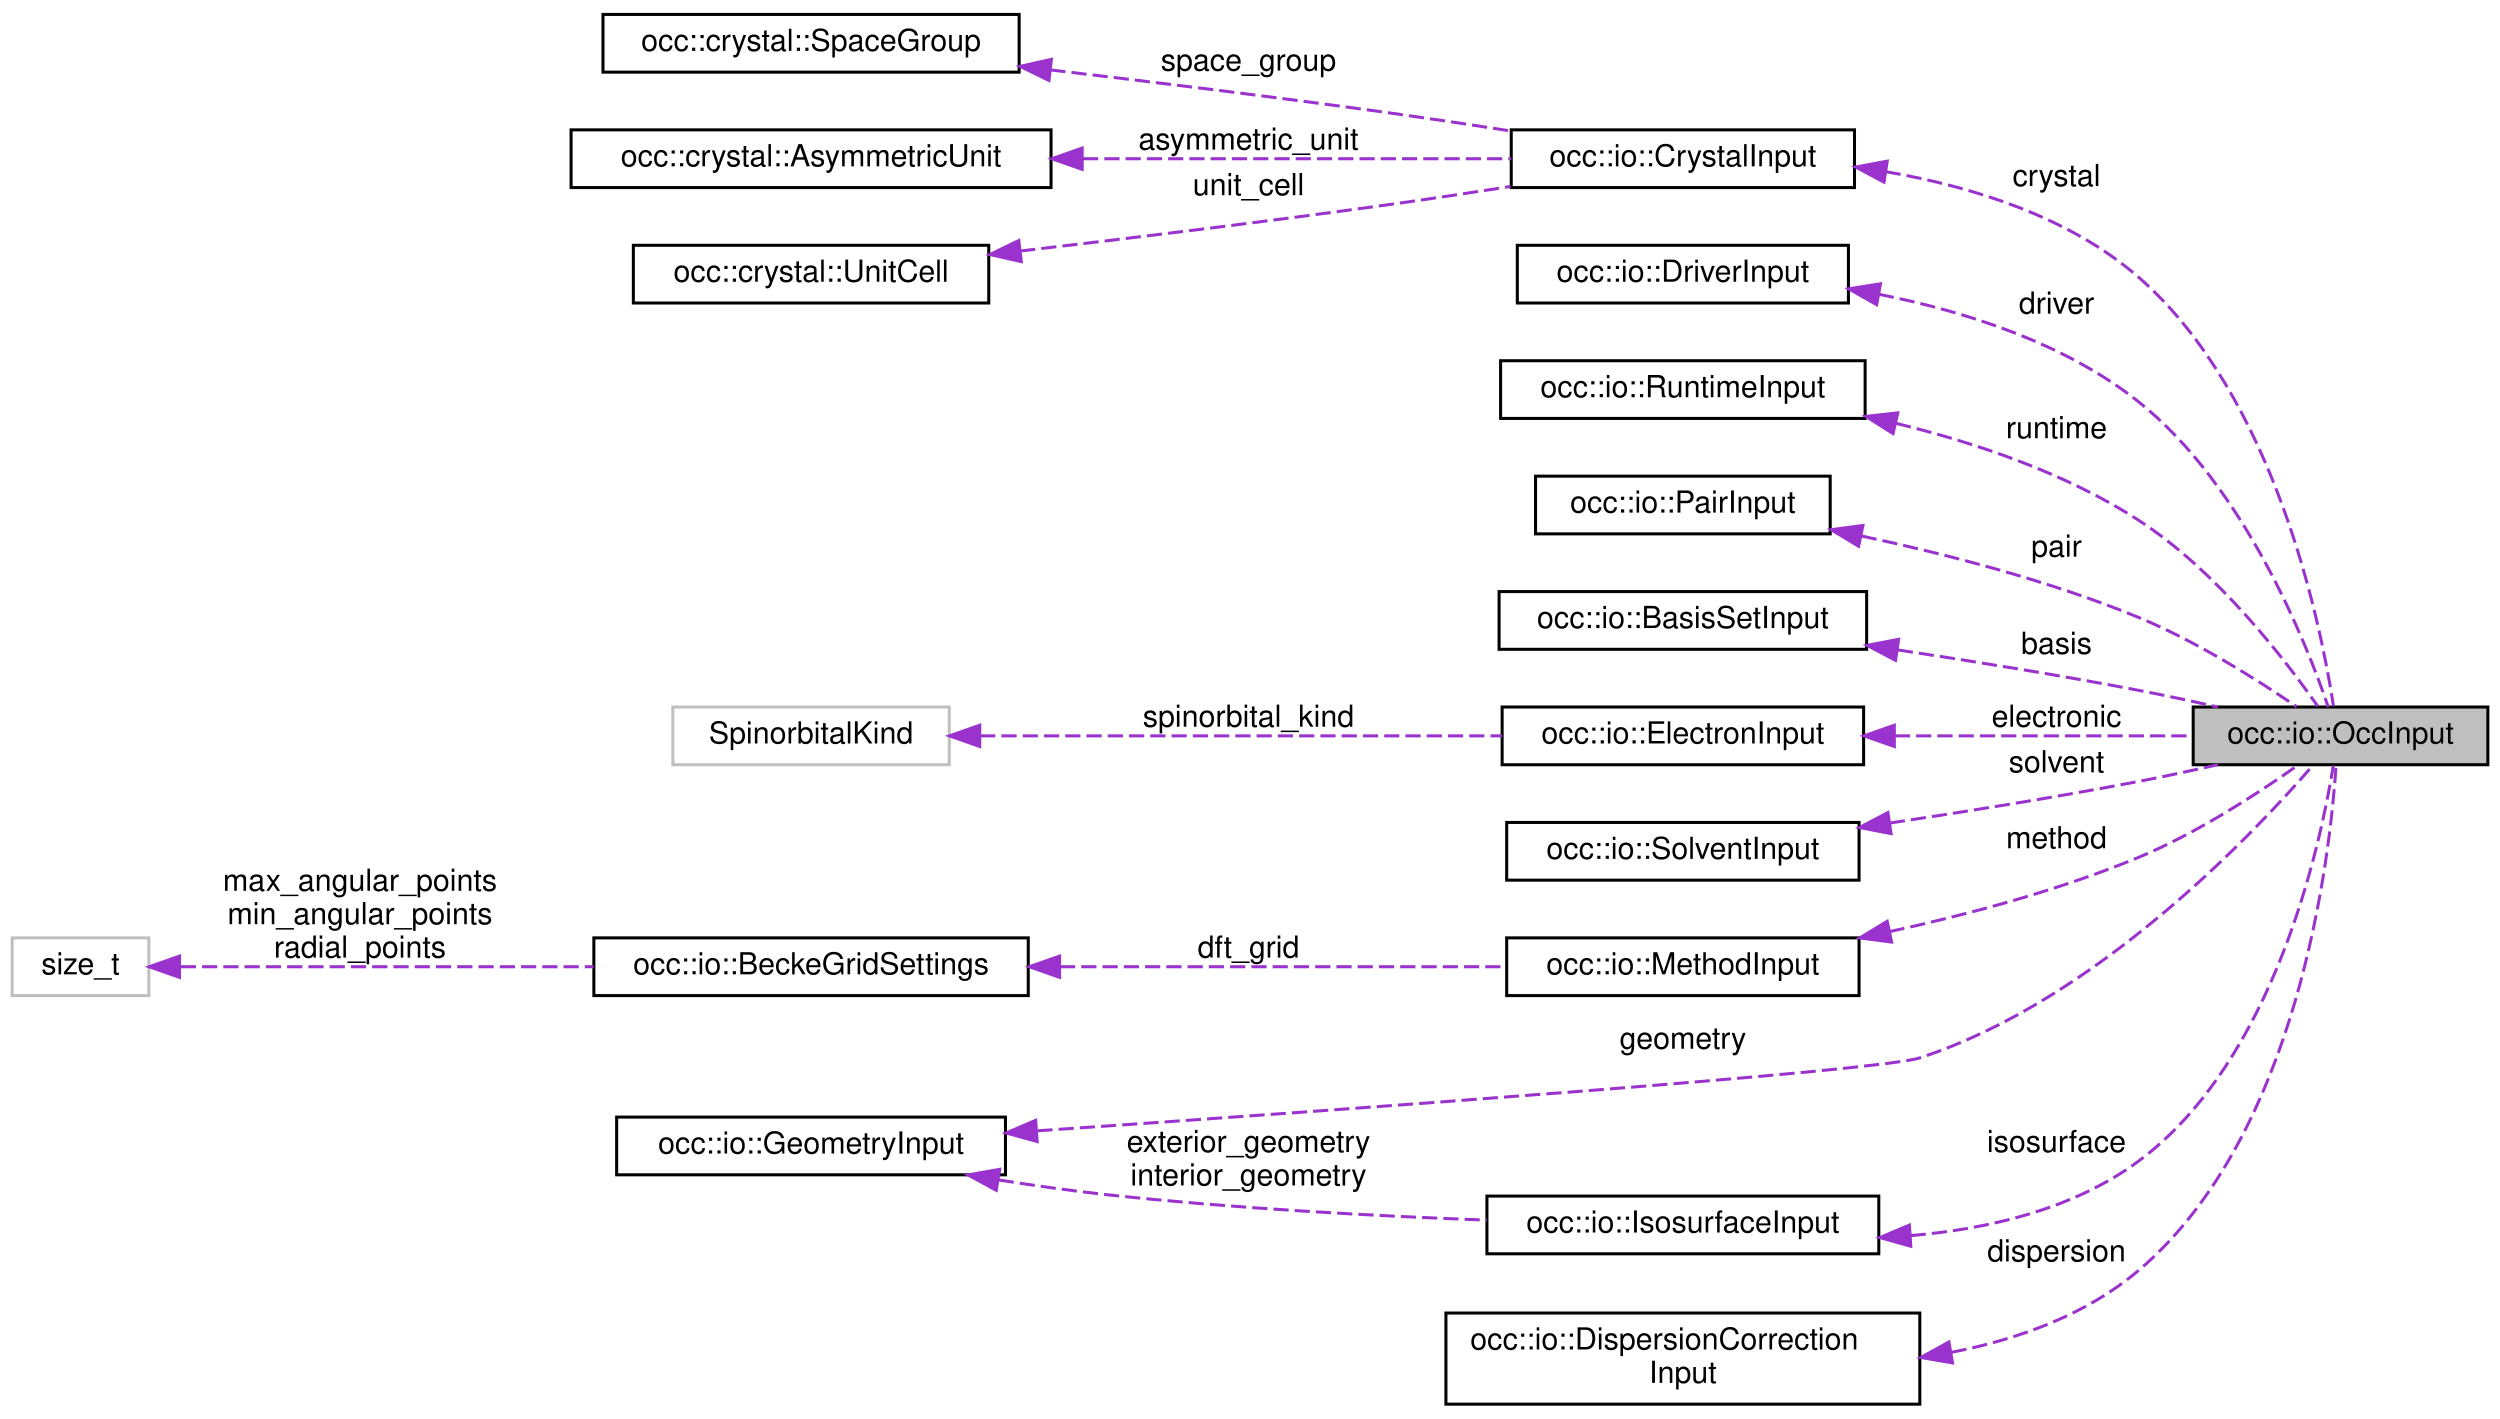
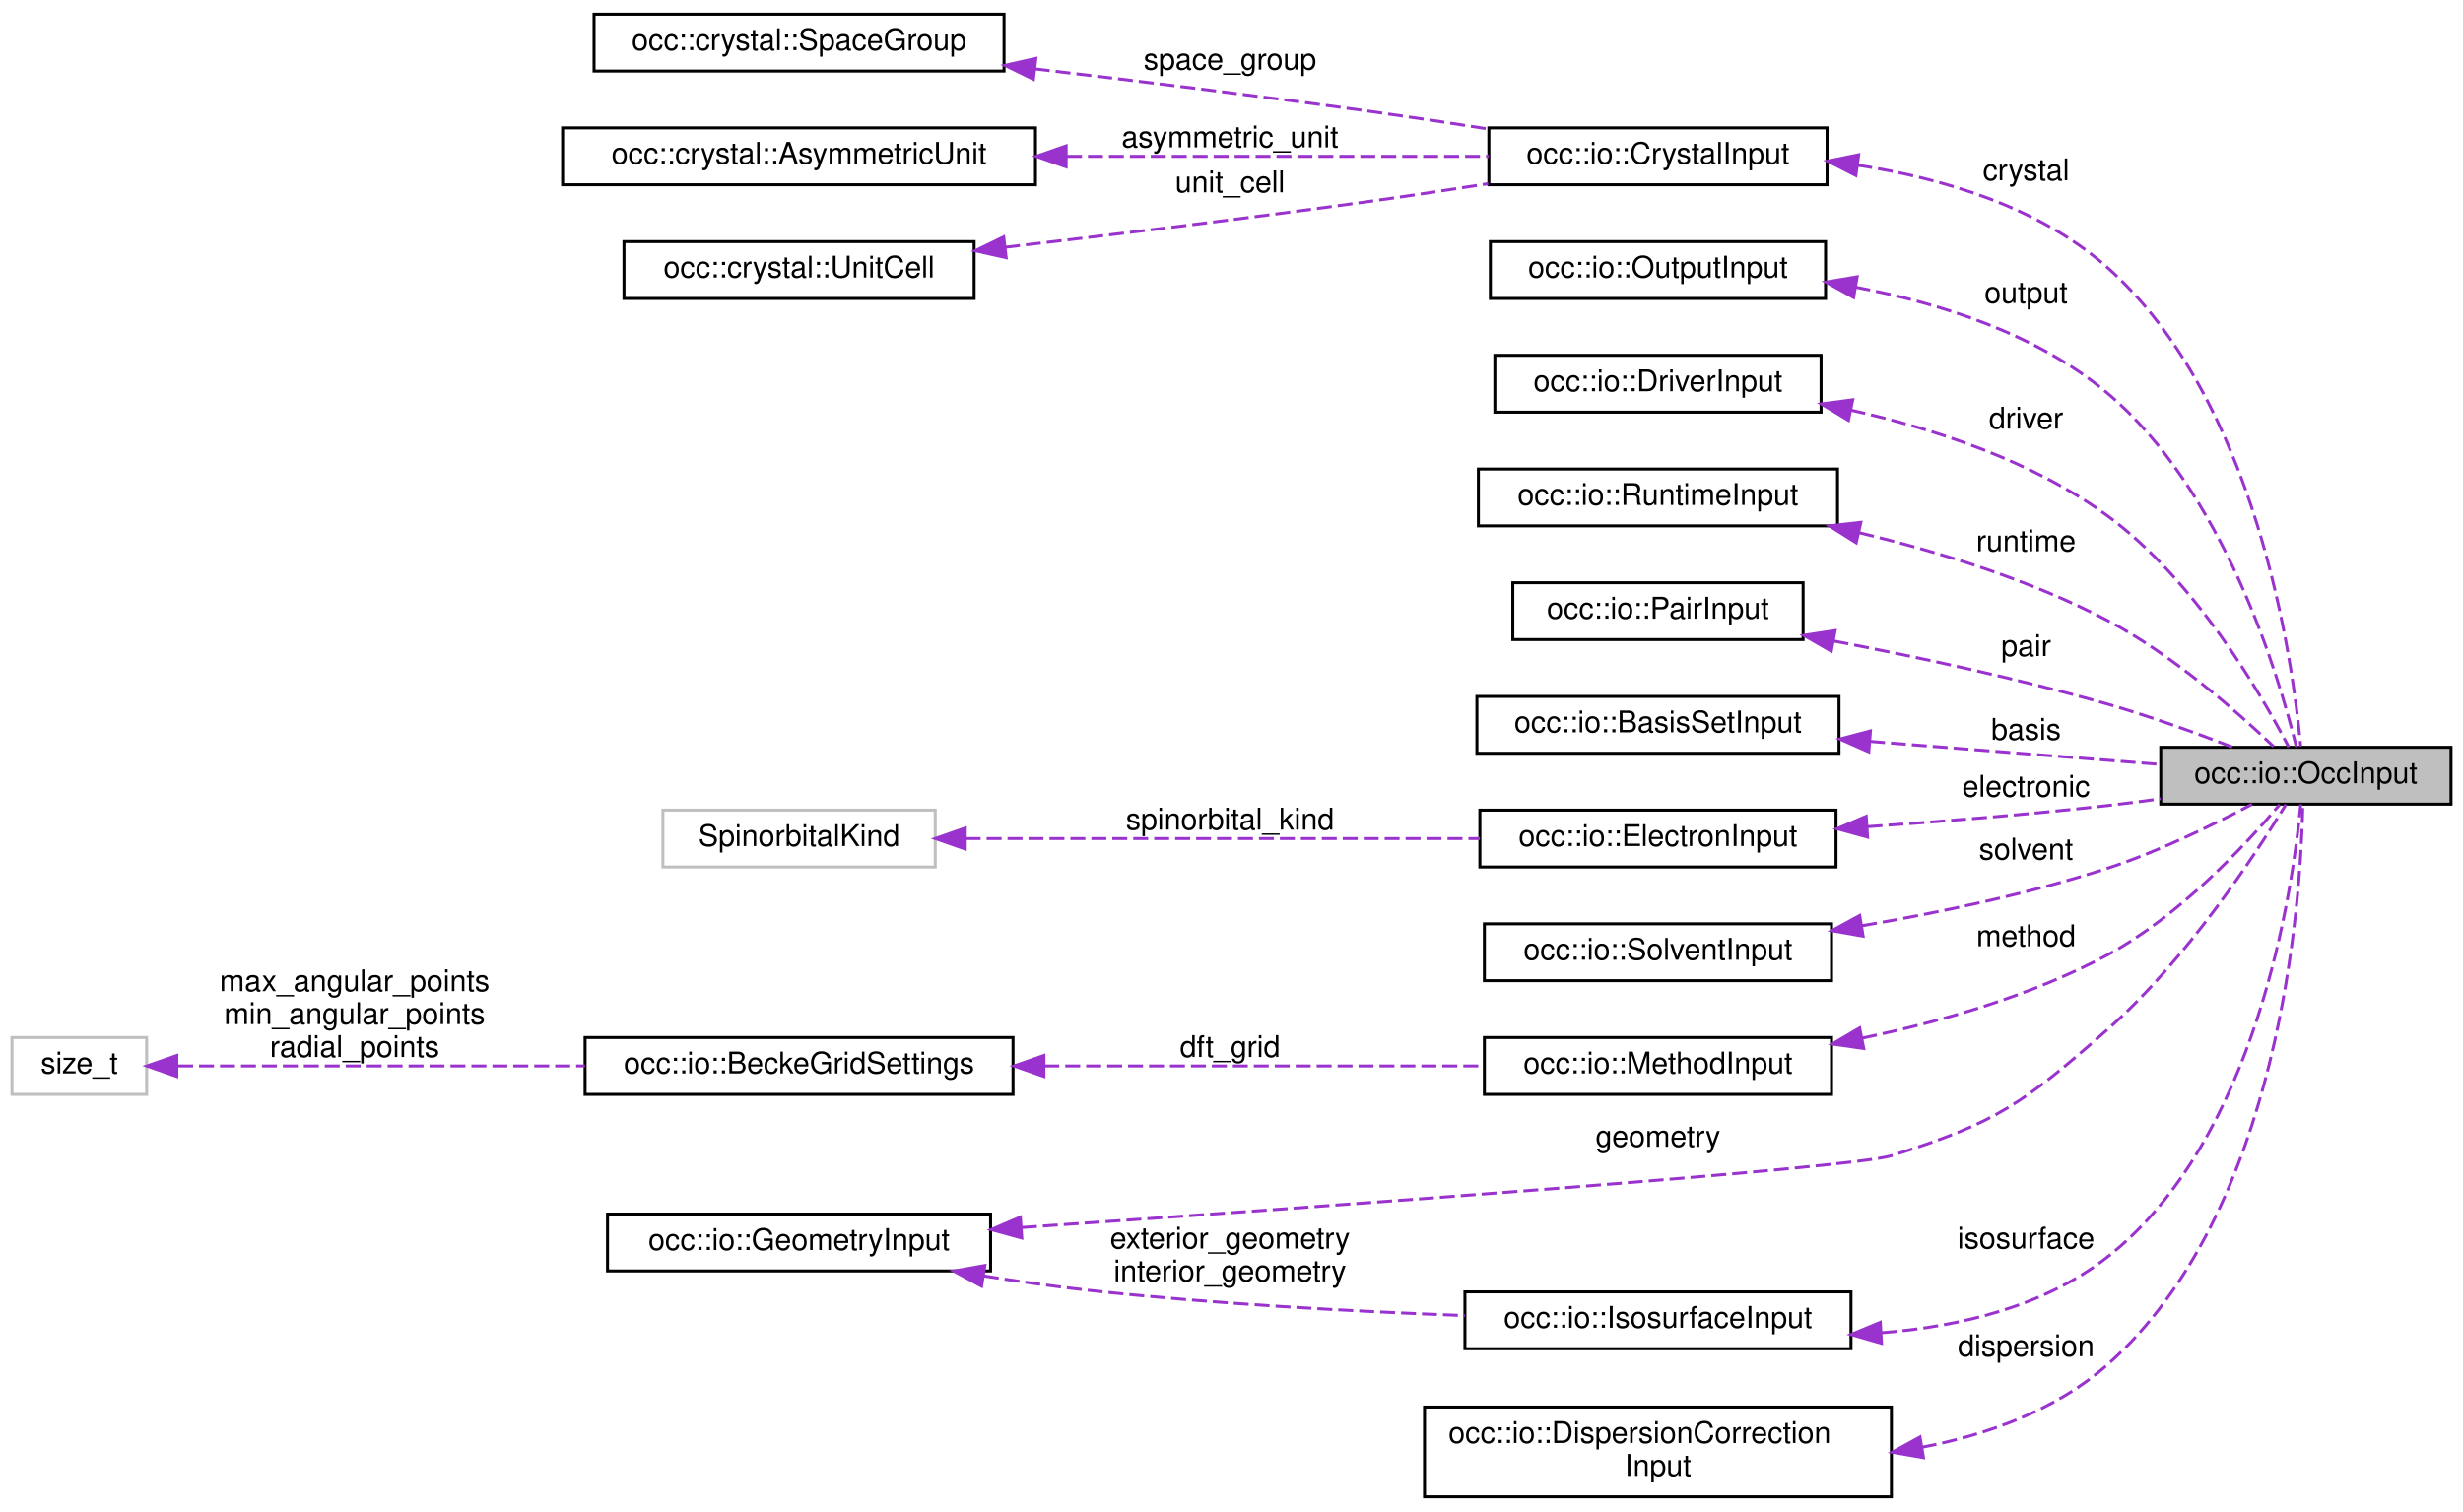
- <svg xmlns="http://www.w3.org/2000/svg" xmlns:xlink="http://www.w3.org/1999/xlink" width="823pt" height="467pt" viewBox="0.00 0.00 823.00 466.50">
-   <g id="graph0" class="graph" transform="scale(1 1) rotate(0) translate(4 462.5)">
+ <svg xmlns="http://www.w3.org/2000/svg" xmlns:xlink="http://www.w3.org/1999/xlink" width="823pt" height="505pt" viewBox="0.00 0.00 823.00 504.50">
+   <g id="graph0" class="graph" transform="scale(1 1) rotate(0) translate(4 500.5)">
    <g id="node1" class="node">
      <g id="a_node1">
        <a xlink:title=" ">
-           <polygon fill="#bfbfbf" stroke="black" points="718,-211 718,-230 815,-230 815,-211 718,-211" />
-           <text text-anchor="middle" x="766.5" y="-218" font-family="Helvetica,sans-Serif" font-size="10.00">occ::io::OccInput</text>
+           <polygon fill="#bfbfbf" stroke="black" points="718,-232 718,-251 815,-251 815,-232 718,-232" />
+           <text text-anchor="middle" x="766.5" y="-239" font-family="Helvetica,sans-Serif" font-size="10.00">occ::io::OccInput</text>
        </a>
      </g>
    </g>
    <g id="node2" class="node">
      <g id="a_node2">
        <a xlink:href="structocc_1_1io_1_1CrystalInput.html" target="_top" xlink:title=" ">
-           <polygon fill="none" stroke="black" points="493.5,-401 493.5,-420 606.5,-420 606.5,-401 493.5,-401" />
-           <text text-anchor="middle" x="550" y="-408" font-family="Helvetica,sans-Serif" font-size="10.00">occ::io::CrystalInput</text>
+           <polygon fill="none" stroke="black" points="493.5,-439 493.5,-458 606.5,-458 606.5,-439 493.5,-439" />
+           <text text-anchor="middle" x="550" y="-446" font-family="Helvetica,sans-Serif" font-size="10.00">occ::io::CrystalInput</text>
        </a>
      </g>
    </g>
    <g id="edge1" class="edge">
-       <path fill="none" stroke="#9a32cd" stroke-dasharray="5,2" d="M616.75,-406.24C645.17,-401.37 677.09,-391.44 700,-371.5 744.83,-332.48 760.05,-257.18 764.18,-230.32" />
-       <polygon fill="#9a32cd" stroke="#9a32cd" points="616.21,-402.78 606.86,-407.76 617.28,-409.7 616.21,-402.78" />
-       <text text-anchor="middle" x="673" y="-401.5" font-family="Helvetica,sans-Serif" font-size="10.00"> crystal</text>
+       <path fill="none" stroke="#9a32cd" stroke-dasharray="5,2" d="M616.62,-445.56C645.17,-441.17 677.23,-431.64 700,-411.5 750,-367.29 762.07,-280.47 764.77,-251.31" />
+       <polygon fill="#9a32cd" stroke="#9a32cd" points="616.13,-442.1 606.69,-446.91 617.07,-449.03 616.13,-442.1" />
+       <text text-anchor="middle" x="673" y="-440.5" font-family="Helvetica,sans-Serif" font-size="10.00"> crystal</text>
    </g>
    <g id="node3" class="node">
      <g id="a_node3">
        <a xlink:href="classocc_1_1crystal_1_1SpaceGroup.html" target="_top" xlink:title="This class represents a space group.">
-           <polygon fill="none" stroke="black" points="194.5,-439 194.5,-458 331.5,-458 331.5,-439 194.5,-439" />
-           <text text-anchor="middle" x="263" y="-446" font-family="Helvetica,sans-Serif" font-size="10.00">occ::crystal::SpaceGroup</text>
+           <polygon fill="none" stroke="black" points="194.5,-477 194.5,-496 331.5,-496 331.5,-477 194.5,-477" />
+           <text text-anchor="middle" x="263" y="-484" font-family="Helvetica,sans-Serif" font-size="10.00">occ::crystal::SpaceGroup</text>
        </a>
      </g>
    </g>
    <g id="edge2" class="edge">
-       <path fill="none" stroke="#9a32cd" stroke-dasharray="5,2" d="M341.78,-439.73C376.21,-435.68 417.16,-430.64 454,-425.5 466.73,-423.72 480.4,-421.66 493.29,-419.64" />
-       <polygon fill="#9a32cd" stroke="#9a32cd" points="341.31,-436.26 331.79,-440.9 342.13,-443.21 341.31,-436.26" />
-       <text text-anchor="middle" x="407" y="-439.5" font-family="Helvetica,sans-Serif" font-size="10.00"> space_group</text>
+       <path fill="none" stroke="#9a32cd" stroke-dasharray="5,2" d="M341.78,-477.73C376.21,-473.68 417.16,-468.64 454,-463.5 466.73,-461.72 480.4,-459.66 493.29,-457.64" />
+       <polygon fill="#9a32cd" stroke="#9a32cd" points="341.31,-474.26 331.79,-478.9 342.13,-481.21 341.31,-474.26" />
+       <text text-anchor="middle" x="407" y="-477.5" font-family="Helvetica,sans-Serif" font-size="10.00"> space_group</text>
    </g>
    <g id="node4" class="node">
      <g id="a_node4">
        <a xlink:href="structocc_1_1crystal_1_1AsymmetricUnit.html" target="_top" xlink:title="A class representing an asymmetric unit of a crystal structure.">
-           <polygon fill="none" stroke="black" points="184,-401 184,-420 342,-420 342,-401 184,-401" />
-           <text text-anchor="middle" x="263" y="-408" font-family="Helvetica,sans-Serif" font-size="10.00">occ::crystal::AsymmetricUnit</text>
+           <polygon fill="none" stroke="black" points="184,-439 184,-458 342,-458 342,-439 184,-439" />
+           <text text-anchor="middle" x="263" y="-446" font-family="Helvetica,sans-Serif" font-size="10.00">occ::crystal::AsymmetricUnit</text>
        </a>
      </g>
    </g>
    <g id="edge3" class="edge">
-       <path fill="none" stroke="#9a32cd" stroke-dasharray="5,2" d="M352.54,-410.5C398.59,-410.5 453.46,-410.5 493.5,-410.5" />
-       <polygon fill="#9a32cd" stroke="#9a32cd" points="352.25,-407 342.25,-410.5 352.25,-414 352.25,-407" />
-       <text text-anchor="middle" x="407" y="-413.5" font-family="Helvetica,sans-Serif" font-size="10.00"> asymmetric_unit</text>
+       <path fill="none" stroke="#9a32cd" stroke-dasharray="5,2" d="M352.54,-448.5C398.59,-448.5 453.46,-448.5 493.5,-448.5" />
+       <polygon fill="#9a32cd" stroke="#9a32cd" points="352.25,-445 342.25,-448.5 352.25,-452 352.25,-445" />
+       <text text-anchor="middle" x="407" y="-451.5" font-family="Helvetica,sans-Serif" font-size="10.00"> asymmetric_unit</text>
    </g>
    <g id="node5" class="node">
      <g id="a_node5">
        <a xlink:href="classocc_1_1crystal_1_1UnitCell.html" target="_top" xlink:title="This class represents a unit cell of a crystal lattice.">
-           <polygon fill="none" stroke="black" points="204.5,-363 204.5,-382 321.5,-382 321.5,-363 204.5,-363" />
-           <text text-anchor="middle" x="263" y="-370" font-family="Helvetica,sans-Serif" font-size="10.00">occ::crystal::UnitCell</text>
+           <polygon fill="none" stroke="black" points="204.5,-401 204.5,-420 321.5,-420 321.5,-401 204.5,-401" />
+           <text text-anchor="middle" x="263" y="-408" font-family="Helvetica,sans-Serif" font-size="10.00">occ::crystal::UnitCell</text>
        </a>
      </g>
    </g>
    <g id="edge4" class="edge">
-       <path fill="none" stroke="#9a32cd" stroke-dasharray="5,2" d="M331.84,-380.11C368.12,-384.33 413.54,-389.86 454,-395.5 466.73,-397.28 480.4,-399.34 493.29,-401.36" />
-       <polygon fill="#9a32cd" stroke="#9a32cd" points="332.2,-376.63 321.86,-378.95 331.39,-383.58 332.2,-376.63" />
-       <text text-anchor="middle" x="407" y="-398.5" font-family="Helvetica,sans-Serif" font-size="10.00"> unit_cell</text>
+       <path fill="none" stroke="#9a32cd" stroke-dasharray="5,2" d="M331.84,-418.11C368.12,-422.33 413.54,-427.86 454,-433.5 466.73,-435.28 480.4,-437.34 493.29,-439.36" />
+       <polygon fill="#9a32cd" stroke="#9a32cd" points="332.2,-414.63 321.86,-416.95 331.39,-421.58 332.2,-414.63" />
+       <text text-anchor="middle" x="407" y="-436.5" font-family="Helvetica,sans-Serif" font-size="10.00"> unit_cell</text>
    </g>
    <g id="node6" class="node">
      <g id="a_node6">
+         <a xlink:href="structocc_1_1io_1_1OutputInput.html" target="_top" xlink:title=" ">
+           <polygon fill="none" stroke="black" points="494,-401 494,-420 606,-420 606,-401 494,-401" />
+           <text text-anchor="middle" x="550" y="-408" font-family="Helvetica,sans-Serif" font-size="10.00">occ::io::OutputInput</text>
+         </a>
+       </g>
+     </g>
+     <g id="edge5" class="edge">
+       <path fill="none" stroke="#9a32cd" stroke-dasharray="5,2" d="M615.99,-404.78C644.41,-399.43 676.54,-389.15 700,-369.5 739.04,-336.8 757.45,-274.94 763.32,-251.15" />
+       <polygon fill="#9a32cd" stroke="#9a32cd" points="615.38,-401.34 606.11,-406.48 616.56,-408.24 615.38,-401.34" />
+       <text text-anchor="middle" x="673" y="-399.5" font-family="Helvetica,sans-Serif" font-size="10.00"> output</text>
+     </g>
+     <g id="node7" class="node">
+       <g id="a_node7">
        <a xlink:href="structocc_1_1io_1_1DriverInput.html" target="_top" xlink:title=" ">
          <polygon fill="none" stroke="black" points="495.5,-363 495.5,-382 604.5,-382 604.5,-363 495.5,-363" />
          <text text-anchor="middle" x="550" y="-370" font-family="Helvetica,sans-Serif" font-size="10.00">occ::io::DriverInput</text>
        </a>
      </g>
    </g>
-     <g id="edge5" class="edge">
-       <path fill="none" stroke="#9a32cd" stroke-dasharray="5,2" d="M614.5,-365.87C643.05,-360.23 675.72,-349.79 700,-330.5 734.8,-302.84 755.2,-251.26 762.46,-230.02" />
-       <polygon fill="#9a32cd" stroke="#9a32cd" points="613.8,-362.44 604.59,-367.67 615.05,-369.33 613.8,-362.44" />
-       <text text-anchor="middle" x="673" y="-359.5" font-family="Helvetica,sans-Serif" font-size="10.00"> driver</text>
-     </g>
-     <g id="node7" class="node">
-       <g id="a_node7">
+     <g id="edge6" class="edge">
+       <path fill="none" stroke="#9a32cd" stroke-dasharray="5,2" d="M614.37,-363.7C642.6,-357.41 675.04,-346.69 700,-328.5 729.34,-307.12 751.51,-268.87 760.77,-251.08" />
+       <polygon fill="#9a32cd" stroke="#9a32cd" points="613.65,-360.28 604.57,-365.75 615.08,-367.13 613.65,-360.28" />
+       <text text-anchor="middle" x="673" y="-357.5" font-family="Helvetica,sans-Serif" font-size="10.00"> driver</text>
+     </g>
+     <g id="node8" class="node">
+       <g id="a_node8">
        <a xlink:href="structocc_1_1io_1_1RuntimeInput.html" target="_top" xlink:title=" ">
          <polygon fill="none" stroke="black" points="490,-325 490,-344 610,-344 610,-325 490,-325" />
          <text text-anchor="middle" x="550" y="-332" font-family="Helvetica,sans-Serif" font-size="10.00">occ::io::RuntimeInput</text>
        </a>
      </g>
    </g>
-     <g id="edge6" class="edge">
-       <path fill="none" stroke="#9a32cd" stroke-dasharray="5,2" d="M620.19,-323.38C646.63,-316.93 676.14,-306.92 700,-291.5 725.92,-274.75 748.42,-245.4 759.02,-230.22" />
-       <polygon fill="#9a32cd" stroke="#9a32cd" points="619.18,-320.02 610.22,-325.68 620.76,-326.84 619.18,-320.02" />
-       <text text-anchor="middle" x="673" y="-318.5" font-family="Helvetica,sans-Serif" font-size="10.00"> runtime</text>
-     </g>
-     <g id="node8" class="node">
-       <g id="a_node8">
+     <g id="edge7" class="edge">
+       <path fill="none" stroke="#9a32cd" stroke-dasharray="5,2" d="M617.29,-322.7C643.97,-316.33 674.41,-306.94 700,-293.5 721.85,-282.02 743.56,-262.86 755.69,-251.28" />
+       <polygon fill="#9a32cd" stroke="#9a32cd" points="616.24,-319.35 607.27,-325 617.8,-326.18 616.24,-319.35" />
+       <text text-anchor="middle" x="673" y="-316.5" font-family="Helvetica,sans-Serif" font-size="10.00"> runtime</text>
+     </g>
+     <g id="node9" class="node">
+       <g id="a_node9">
        <a xlink:href="structocc_1_1io_1_1PairInput.html" target="_top" xlink:title=" ">
          <polygon fill="none" stroke="black" points="501.5,-287 501.5,-306 598.5,-306 598.5,-287 501.5,-287" />
          <text text-anchor="middle" x="550" y="-294" font-family="Helvetica,sans-Serif" font-size="10.00">occ::io::PairInput</text>
        </a>
      </g>
    </g>
-     <g id="edge7" class="edge">
-       <path fill="none" stroke="#9a32cd" stroke-dasharray="5,2" d="M608.86,-286.29C636.99,-280.29 670.92,-271.49 700,-259.5 719.09,-251.63 739.23,-238.87 752.06,-230.1" />
-       <polygon fill="#9a32cd" stroke="#9a32cd" points="607.86,-282.92 598.78,-288.37 609.28,-289.77 607.86,-282.92" />
-       <text text-anchor="middle" x="673" y="-279.5" font-family="Helvetica,sans-Serif" font-size="10.00"> pair</text>
-     </g>
-     <g id="node9" class="node">
-       <g id="a_node9">
+     <g id="edge8" class="edge">
+       <path fill="none" stroke="#9a32cd" stroke-dasharray="5,2" d="M608.71,-286.53C636.53,-281.21 670.24,-274 700,-265.5 714.21,-261.44 729.75,-255.8 742.13,-251.01" />
+       <polygon fill="#9a32cd" stroke="#9a32cd" points="607.92,-283.12 598.74,-288.41 609.21,-290 607.92,-283.12" />
+       <text text-anchor="middle" x="673" y="-281.5" font-family="Helvetica,sans-Serif" font-size="10.00"> pair</text>
+     </g>
+     <g id="node10" class="node">
+       <g id="a_node10">
        <a xlink:href="structocc_1_1io_1_1BasisSetInput.html" target="_top" xlink:title=" ">
          <polygon fill="none" stroke="black" points="489.5,-249 489.5,-268 610.5,-268 610.5,-249 489.5,-249" />
          <text text-anchor="middle" x="550" y="-256" font-family="Helvetica,sans-Serif" font-size="10.00">occ::io::BasisSetInput</text>
        </a>
      </g>
    </g>
-     <g id="edge8" class="edge">
-       <path fill="none" stroke="#9a32cd" stroke-dasharray="5,2" d="M620.77,-248.79C645.82,-245.03 674.24,-240.43 700,-235.5 708.48,-233.88 717.53,-231.94 726.11,-230" />
-       <polygon fill="#9a32cd" stroke="#9a32cd" points="620,-245.37 610.62,-250.3 621.03,-252.29 620,-245.37" />
-       <text text-anchor="middle" x="673" y="-247.5" font-family="Helvetica,sans-Serif" font-size="10.00"> basis</text>
-     </g>
-     <g id="node10" class="node">
-       <g id="a_node10">
+     <g id="edge9" class="edge">
+       <path fill="none" stroke="#9a32cd" stroke-dasharray="5,2" d="M620.87,-252.96C652.65,-250.44 689.43,-247.53 717.94,-245.27" />
+       <polygon fill="#9a32cd" stroke="#9a32cd" points="620.44,-249.49 610.75,-253.76 621,-256.46 620.44,-249.49" />
+       <text text-anchor="middle" x="673" y="-253.5" font-family="Helvetica,sans-Serif" font-size="10.00"> basis</text>
+     </g>
+     <g id="node11" class="node">
+       <g id="a_node11">
        <a xlink:href="structocc_1_1io_1_1ElectronInput.html" target="_top" xlink:title=" ">
          <polygon fill="none" stroke="black" points="490.5,-211 490.5,-230 609.5,-230 609.5,-211 490.5,-211" />
          <text text-anchor="middle" x="550" y="-218" font-family="Helvetica,sans-Serif" font-size="10.00">occ::io::ElectronInput</text>
        </a>
      </g>
    </g>
-     <g id="edge9" class="edge">
-       <path fill="none" stroke="#9a32cd" stroke-dasharray="5,2" d="M619.79,-220.5C651.76,-220.5 688.97,-220.5 717.8,-220.5" />
-       <polygon fill="#9a32cd" stroke="#9a32cd" points="619.61,-217 609.61,-220.5 619.61,-224 619.61,-217" />
-       <text text-anchor="middle" x="673" y="-223.5" font-family="Helvetica,sans-Serif" font-size="10.00"> electronic</text>
-     </g>
-     <g id="node11" class="node">
-       <g id="a_node11">
+     <g id="edge10" class="edge">
+       <path fill="none" stroke="#9a32cd" stroke-dasharray="5,2" d="M620.04,-224.47C645.24,-226.22 673.95,-228.55 700,-231.5 705.83,-232.16 711.94,-232.95 717.98,-233.8" />
+       <polygon fill="#9a32cd" stroke="#9a32cd" points="620.05,-220.97 609.84,-223.78 619.58,-227.95 620.05,-220.97" />
+       <text text-anchor="middle" x="673" y="-234.5" font-family="Helvetica,sans-Serif" font-size="10.00"> electronic</text>
+     </g>
+     <g id="node12" class="node">
+       <g id="a_node12">
        <a xlink:title=" ">
          <polygon fill="none" stroke="#bfbfbf" points="217.5,-211 217.5,-230 308.5,-230 308.5,-211 217.5,-211" />
          <text text-anchor="middle" x="263" y="-218" font-family="Helvetica,sans-Serif" font-size="10.00">SpinorbitalKind</text>
        </a>
      </g>
    </g>
-     <g id="edge10" class="edge">
+     <g id="edge11" class="edge">
      <path fill="none" stroke="#9a32cd" stroke-dasharray="5,2" d="M318.67,-220.5C367.91,-220.5 440.08,-220.5 490.47,-220.5" />
      <polygon fill="#9a32cd" stroke="#9a32cd" points="318.53,-217 308.53,-220.5 318.53,-224 318.53,-217" />
      <text text-anchor="middle" x="407" y="-223.5" font-family="Helvetica,sans-Serif" font-size="10.00"> spinorbital_kind</text>
    </g>
-     <g id="node12" class="node">
-       <g id="a_node12">
+     <g id="node13" class="node">
+       <g id="a_node13">
        <a xlink:href="structocc_1_1io_1_1SolventInput.html" target="_top" xlink:title=" ">
          <polygon fill="none" stroke="black" points="492,-173 492,-192 608,-192 608,-173 492,-173" />
          <text text-anchor="middle" x="550" y="-180" font-family="Helvetica,sans-Serif" font-size="10.00">occ::io::SolventInput</text>
        </a>
      </g>
    </g>
-     <g id="edge11" class="edge">
-       <path fill="none" stroke="#9a32cd" stroke-dasharray="5,2" d="M618.13,-191.81C643.81,-195.65 673.33,-200.4 700,-205.5 708.48,-207.12 717.53,-209.06 726.11,-211" />
-       <polygon fill="#9a32cd" stroke="#9a32cd" points="618.53,-188.33 608.12,-190.33 617.5,-195.26 618.53,-188.33" />
-       <text text-anchor="middle" x="673" y="-208.5" font-family="Helvetica,sans-Serif" font-size="10.00"> solvent</text>
-     </g>
-     <g id="node13" class="node">
-       <g id="a_node13">
+     <g id="edge12" class="edge">
+       <path fill="none" stroke="#9a32cd" stroke-dasharray="5,2" d="M618.21,-191.37C644.14,-195.77 673.81,-202 700,-210.5 717.11,-216.05 735.54,-225.08 748.48,-231.96" />
+       <polygon fill="#9a32cd" stroke="#9a32cd" points="618.54,-187.88 608.1,-189.72 617.41,-194.79 618.54,-187.88" />
+       <text text-anchor="middle" x="673" y="-213.5" font-family="Helvetica,sans-Serif" font-size="10.00"> solvent</text>
+     </g>
+     <g id="node14" class="node">
+       <g id="a_node14">
        <a xlink:href="structocc_1_1io_1_1MethodInput.html" target="_top" xlink:title=" ">
          <polygon fill="none" stroke="black" points="492,-135 492,-154 608,-154 608,-135 492,-135" />
          <text text-anchor="middle" x="550" y="-142" font-family="Helvetica,sans-Serif" font-size="10.00">occ::io::MethodInput</text>
        </a>
      </g>
    </g>
-     <g id="edge12" class="edge">
-       <path fill="none" stroke="#9a32cd" stroke-dasharray="5,2" d="M618.03,-156.06C644.18,-161.75 674.06,-169.75 700,-180.5 719.45,-188.56 739.84,-201.9 752.6,-210.94" />
-       <polygon fill="#9a32cd" stroke="#9a32cd" points="618.71,-152.62 608.21,-153.98 617.27,-159.47 618.71,-152.62" />
-       <text text-anchor="middle" x="673" y="-183.5" font-family="Helvetica,sans-Serif" font-size="10.00"> method</text>
-     </g>
-     <g id="node14" class="node">
-       <g id="a_node14">
+     <g id="edge13" class="edge">
+       <path fill="none" stroke="#9a32cd" stroke-dasharray="5,2" d="M618.25,-153.81C644.81,-159.34 674.92,-168.01 700,-181.5 724.18,-194.5 746.4,-218.43 757.7,-231.8" />
+       <polygon fill="#9a32cd" stroke="#9a32cd" points="618.75,-150.34 608.26,-151.84 617.4,-157.21 618.75,-150.34" />
+       <text text-anchor="middle" x="673" y="-184.5" font-family="Helvetica,sans-Serif" font-size="10.00"> method</text>
+     </g>
+     <g id="node15" class="node">
+       <g id="a_node15">
        <a xlink:href="structocc_1_1io_1_1BeckeGridSettings.html" target="_top" xlink:title=" ">
          <polygon fill="none" stroke="black" points="191.5,-135 191.5,-154 334.5,-154 334.5,-135 191.5,-135" />
          <text text-anchor="middle" x="263" y="-142" font-family="Helvetica,sans-Serif" font-size="10.00">occ::io::BeckeGridSettings</text>
        </a>
      </g>
    </g>
-     <g id="edge13" class="edge">
+     <g id="edge14" class="edge">
      <path fill="none" stroke="#9a32cd" stroke-dasharray="5,2" d="M344.95,-144.5C391.87,-144.5 449.8,-144.5 491.94,-144.5" />
      <polygon fill="#9a32cd" stroke="#9a32cd" points="344.82,-141 334.82,-144.5 344.82,-148 344.82,-141" />
      <text text-anchor="middle" x="407" y="-147.5" font-family="Helvetica,sans-Serif" font-size="10.00"> dft_grid</text>
    </g>
-     <g id="node15" class="node">
-       <g id="a_node15">
+     <g id="node16" class="node">
+       <g id="a_node16">
        <a xlink:title=" ">
          <polygon fill="none" stroke="#bfbfbf" points="0,-135 0,-154 45,-154 45,-135 0,-135" />
          <text text-anchor="middle" x="22.5" y="-142" font-family="Helvetica,sans-Serif" font-size="10.00">size_t</text>
        </a>
      </g>
    </g>
-     <g id="edge14" class="edge">
+     <g id="edge15" class="edge">
      <path fill="none" stroke="#9a32cd" stroke-dasharray="5,2" d="M55.52,-144.5C90.13,-144.5 146.37,-144.5 191.43,-144.5" />
      <polygon fill="#9a32cd" stroke="#9a32cd" points="55.09,-141 45.09,-144.5 55.09,-148 55.09,-141" />
      <text text-anchor="middle" x="114.5" y="-169.5" font-family="Helvetica,sans-Serif" font-size="10.00"> max_angular_points</text>
      <text text-anchor="middle" x="114.5" y="-158.5" font-family="Helvetica,sans-Serif" font-size="10.00">min_angular_points</text>
      <text text-anchor="middle" x="114.5" y="-147.5" font-family="Helvetica,sans-Serif" font-size="10.00">radial_points</text>
    </g>
-     <g id="node16" class="node">
-       <g id="a_node16">
+     <g id="node17" class="node">
+       <g id="a_node17">
        <a xlink:href="structocc_1_1io_1_1IsosurfaceInput.html" target="_top" xlink:title=" ">
          <polygon fill="none" stroke="black" points="485.5,-50 485.5,-69 614.5,-69 614.5,-50 485.5,-50" />
          <text text-anchor="middle" x="550" y="-57" font-family="Helvetica,sans-Serif" font-size="10.00">occ::io::IsosurfaceInput</text>
        </a>
      </g>
    </g>
-     <g id="edge15" class="edge">
-       <path fill="none" stroke="#9a32cd" stroke-dasharray="5,2" d="M624.99,-55.99C650.83,-58.17 678.67,-64.73 700,-80.5 744.67,-113.52 759.92,-184.68 764.13,-210.71" />
-       <polygon fill="#9a32cd" stroke="#9a32cd" points="625.03,-52.48 614.83,-55.34 624.58,-59.47 625.03,-52.48" />
+     <g id="edge16" class="edge">
+       <path fill="none" stroke="#9a32cd" stroke-dasharray="5,2" d="M624.76,-55.34C650.84,-57.4 678.9,-64.05 700,-80.5 750.21,-119.65 762.15,-203.64 764.79,-231.95" />
+       <polygon fill="#9a32cd" stroke="#9a32cd" points="624.69,-51.83 614.5,-54.75 624.29,-58.82 624.69,-51.83" />
      <text text-anchor="middle" x="673" y="-83.5" font-family="Helvetica,sans-Serif" font-size="10.00"> isosurface</text>
    </g>
-     <g id="node17" class="node">
-       <g id="a_node17">
+     <g id="node18" class="node">
+       <g id="a_node18">
        <a xlink:href="structocc_1_1io_1_1GeometryInput.html" target="_top" xlink:title=" ">
          <polygon fill="none" stroke="black" points="199,-76 199,-95 327,-95 327,-76 199,-76" />
          <text text-anchor="middle" x="263" y="-83" font-family="Helvetica,sans-Serif" font-size="10.00">occ::io::GeometryInput</text>
        </a>
      </g>
    </g>
-     <g id="edge18" class="edge">
-       <path fill="none" stroke="#9a32cd" stroke-dasharray="5,2" d="M337.5,-90.48C439.86,-97.54 614.43,-110.09 628,-114.5 685.91,-133.31 738.04,-188.43 757.46,-210.85" />
-       <polygon fill="#9a32cd" stroke="#9a32cd" points="337.43,-86.96 327.21,-89.77 336.95,-93.95 337.43,-86.96" />
+     <g id="edge19" class="edge">
+       <path fill="none" stroke="#9a32cd" stroke-dasharray="5,2" d="M337.48,-90.51C439.83,-97.62 614.38,-110.23 628,-114.5 663.35,-125.58 672.18,-132.04 700,-156.5 726.44,-179.75 749.54,-215 759.82,-231.86" />
+       <polygon fill="#9a32cd" stroke="#9a32cd" points="337.42,-87 327.2,-89.8 336.94,-93.98 337.42,-87" />
      <text text-anchor="middle" x="550" y="-117.5" font-family="Helvetica,sans-Serif" font-size="10.00"> geometry</text>
    </g>
-     <g id="edge16" class="edge">
+     <g id="edge17" class="edge">
      <path fill="none" stroke="#9a32cd" stroke-dasharray="5,2" d="M324.77,-74.31C336.43,-72.47 348.57,-70.75 360,-69.5 401.65,-64.94 448.69,-62.44 485.43,-61.08" />
      <polygon fill="#9a32cd" stroke="#9a32cd" points="323.98,-70.9 314.67,-75.96 325.1,-77.81 323.98,-70.9" />
      <text text-anchor="middle" x="407" y="-83.5" font-family="Helvetica,sans-Serif" font-size="10.00"> exterior_geometry</text>
      <text text-anchor="middle" x="407" y="-72.5" font-family="Helvetica,sans-Serif" font-size="10.00">interior_geometry</text>
    </g>
-     <g id="node18" class="node">
-       <g id="a_node18">
+     <g id="node19" class="node">
+       <g id="a_node19">
        <a xlink:href="structocc_1_1io_1_1DispersionCorrectionInput.html" target="_top" xlink:title=" ">
          <polygon fill="none" stroke="black" points="472,-0.5 472,-30.5 628,-30.5 628,-0.5 472,-0.5" />
          <text text-anchor="start" x="480" y="-18.5" font-family="Helvetica,sans-Serif" font-size="10.00">occ::io::DispersionCorrection</text>
          <text text-anchor="middle" x="550" y="-7.5" font-family="Helvetica,sans-Serif" font-size="10.00">Input</text>
        </a>
      </g>
    </g>
-     <g id="edge17" class="edge">
-       <path fill="none" stroke="#9a32cd" stroke-dasharray="5,2" d="M638.44,-17.57C660.53,-21.87 682.83,-29.94 700,-44.5 752.71,-89.21 763.04,-180.57 765.03,-210.65" />
-       <polygon fill="#9a32cd" stroke="#9a32cd" points="638.76,-14.08 628.32,-15.86 637.59,-20.98 638.76,-14.08" />
+     <g id="edge18" class="edge">
+       <path fill="none" stroke="#9a32cd" stroke-dasharray="5,2" d="M638.15,-17.05C660.45,-21.31 682.93,-29.5 700,-44.5 758.21,-95.66 764.84,-199.84 765.48,-231.9" />
+       <polygon fill="#9a32cd" stroke="#9a32cd" points="638.71,-13.6 628.27,-15.41 637.56,-20.5 638.71,-13.6" />
      <text text-anchor="middle" x="673" y="-47.5" font-family="Helvetica,sans-Serif" font-size="10.00"> dispersion</text>
    </g>
  </g>
</svg>
